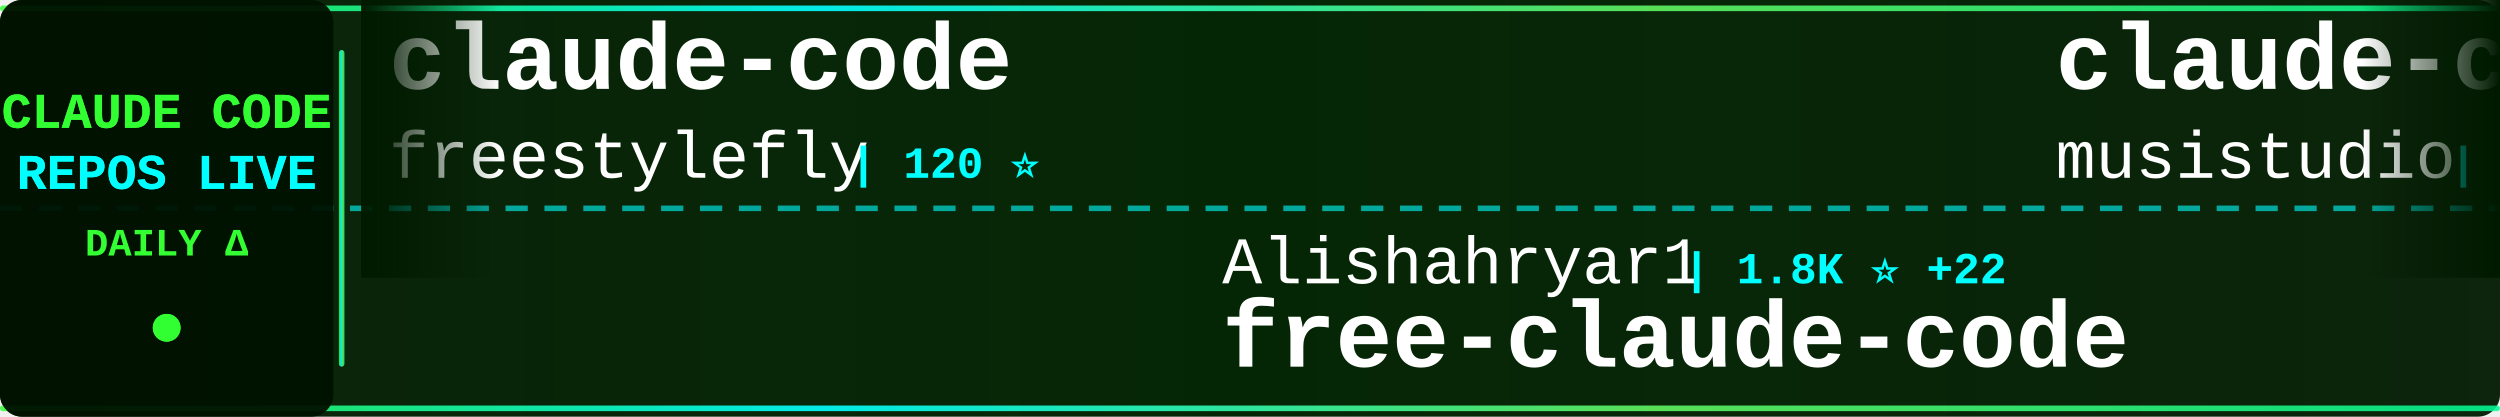
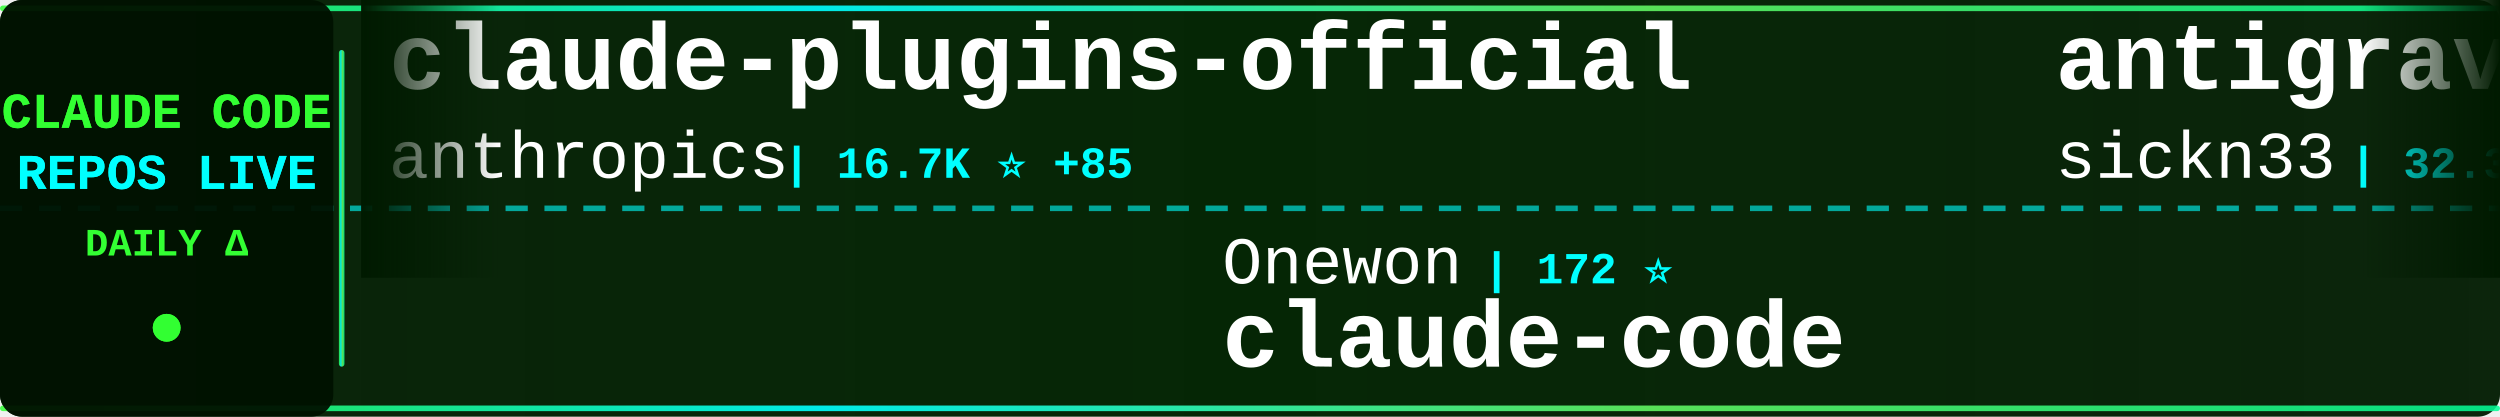
<svg xmlns="http://www.w3.org/2000/svg" width="900" height="150">
  <defs>
    <linearGradient id="tickerBg" x1="0%" y1="0%" x2="100%" y2="0%">
      <stop offset="0%" style="stop-color:#001a00;stop-opacity:0.95" />
      <stop offset="50%" style="stop-color:#002200;stop-opacity:0.98" />
      <stop offset="100%" style="stop-color:#001a00;stop-opacity:0.95" />
    </linearGradient>
    <linearGradient id="borderGrad" x1="0%" y1="0%" x2="100%" y2="0%">
      <stop offset="0%" style="stop-color:#33ff33;stop-opacity:0.85">
        <animate attributeName="stop-opacity" values="0.85;1;0.85" dur="2s" repeatCount="indefinite" />
      </stop>
      <stop offset="33%" style="stop-color:#00ffff;stop-opacity:0.9">
        <animate attributeName="stop-opacity" values="0.9;1;0.9" dur="2.2s" repeatCount="indefinite" />
      </stop>
      <stop offset="66%" style="stop-color:#66ff66;stop-opacity:0.85">
        <animate attributeName="stop-opacity" values="0.85;1;0.85" dur="1.8s" repeatCount="indefinite" />
      </stop>
      <stop offset="100%" style="stop-color:#00ff99;stop-opacity:0.85">
        <animate attributeName="stop-opacity" values="0.85;1;0.85" dur="2s" repeatCount="indefinite" />
      </stop>
    </linearGradient>
    <filter id="textGlow">
      <feGaussianBlur stdDeviation="0.1" result="coloredBlur" />
      <feMerge>
        <feMergeNode in="coloredBlur" />
        <feMergeNode in="SourceGraphic" />
      </feMerge>
    </filter>
    <filter id="metricGlow">
      <feGaussianBlur stdDeviation="0.2" result="coloredBlur" />
      <feMerge>
        <feMergeNode in="coloredBlur" />
        <feMergeNode in="SourceGraphic" />
      </feMerge>
    </filter>
    <linearGradient id="leftFade" x1="0%" y1="0%" x2="100%" y2="0%">
      <stop offset="0%" style="stop-color:#001a00;stop-opacity:1" />
      <stop offset="100%" style="stop-color:#001a00;stop-opacity:0" />
    </linearGradient>
    <linearGradient id="rightFade" x1="0%" y1="0%" x2="100%" y2="0%">
      <stop offset="0%" style="stop-color:#001a00;stop-opacity:0" />
      <stop offset="100%" style="stop-color:#001a00;stop-opacity:1" />
    </linearGradient>
  </defs>
  <rect width="900" height="150" fill="url(#tickerBg)" rx="8" />
  <rect x="0" y="2" width="900" height="2" fill="url(#borderGrad)" rx="1" />
  <rect x="0" y="146" width="900" height="2" fill="url(#borderGrad)" rx="1" />
  <line x1="0" y1="75" x2="900" y2="75" stroke="#00ffff" stroke-width="2" stroke-dasharray="8 6" opacity="0.6" />
  <rect x="0" y="0" width="120" height="150" fill="#001100" opacity="0.95" rx="8" />
  <text x="60" y="46" font-family="'Courier New', monospace" font-size="18" font-weight="bold" fill="#33ff33" text-anchor="middle" filter="url(#textGlow)">
    CLAUDE CODE
  </text>
  <text x="60" y="68" font-family="'Courier New', monospace" font-size="18" font-weight="bold" fill="#00ffff" text-anchor="middle" filter="url(#textGlow)">
    REPOS LIVE
  </text>
  <text x="60" y="92" font-family="'Courier New', monospace" font-size="14" font-weight="bold" fill="#33ff33" text-anchor="middle">
    DAILY Δ
  </text>
  <circle cx="60" cy="118" r="5" fill="#33ff33" filter="url(#metricGlow)">
    <animate attributeName="r" values="4;6;4" dur="1.5s" repeatCount="indefinite" />
    <animate attributeName="opacity" values="0.6;1;0.6" dur="1.5s" repeatCount="indefinite" />
  </circle>
  <rect x="122" y="18" width="2" height="114" fill="url(#borderGrad)" rx="1" />
  <clipPath id="tickerClip">
    <rect x="130" y="0" width="770" height="150" />
  </clipPath>
  <g clip-path="url(#tickerClip)">
    <g id="tickerItems">
      <animateTransform attributeName="transform" attributeType="XML" type="translate" from="0 0" to="-3000 0" dur="54s" repeatCount="indefinite" />
      <g transform="translate(0, 0)">
-         <text x="140" y="32" font-family="'Courier New', monospace" font-size="34" font-weight="bold" fill="#ffffff">claude-code</text>
-         <text x="140" y="64" font-family="'Courier New', monospace" font-size="24" font-weight="normal" fill="#ffffff" opacity="1.0">freestylefly</text>
-         <text x="306" y="64" font-family="'Courier New', monospace" font-size="16" font-weight="bold" fill="#00ffff"> | 120 ⭐</text>
+         <text x="140" y="32" font-family="'Courier New', monospace" font-size="34" font-weight="bold" fill="#ffffff">claude-plugins-official</text>
+         <text x="140" y="64" font-family="'Courier New', monospace" font-size="24" font-weight="normal" fill="#ffffff" opacity="1.0">anthropics</text>
+         <text x="282" y="64" font-family="'Courier New', monospace" font-size="16" font-weight="bold" fill="#00ffff"> | 16.7K ⭐ +85</text>
      </g>
      <g transform="translate(300, 0)">
-         <text x="140" y="102" font-family="'Courier New', monospace" font-size="24" font-weight="normal" fill="#ffffff" opacity="1.0">Alishahryar1</text>
-         <text x="306" y="102" font-family="'Courier New', monospace" font-size="16" font-weight="bold" fill="#00ffff"> | 1.8K ⭐ +22</text>
-         <text x="140" y="132" font-family="'Courier New', monospace" font-size="34" font-weight="bold" fill="#ffffff">free-claude-code</text>
+         <text x="140" y="102" font-family="'Courier New', monospace" font-size="24" font-weight="normal" fill="#ffffff" opacity="1.0">Onewon</text>
+         <text x="234" y="102" font-family="'Courier New', monospace" font-size="16" font-weight="bold" fill="#00ffff"> | 172 ⭐</text>
+         <text x="140" y="132" font-family="'Courier New', monospace" font-size="34" font-weight="bold" fill="#ffffff">claude-code</text>
      </g>
      <g transform="translate(600, 0)">
-         <text x="140" y="32" font-family="'Courier New', monospace" font-size="34" font-weight="bold" fill="#ffffff">claude-code-router</text>
-         <text x="140" y="64" font-family="'Courier New', monospace" font-size="24" font-weight="normal" fill="#ffffff" opacity="1.0">musistudio</text>
-         <text x="282" y="64" font-family="'Courier New', monospace" font-size="16" font-weight="bold" fill="#00ffff"> | 32.0K ⭐ +53</text>
+         <text x="140" y="32" font-family="'Courier New', monospace" font-size="34" font-weight="bold" fill="#ffffff">antigravity-awesome-skil...</text>
+         <text x="140" y="64" font-family="'Courier New', monospace" font-size="24" font-weight="normal" fill="#ffffff" opacity="1.0">sickn33</text>
+         <text x="246" y="64" font-family="'Courier New', monospace" font-size="16" font-weight="bold" fill="#00ffff"> | 32.3K ⭐ +186</text>
      </g>
      <g transform="translate(900, 0)">
-         <text x="140" y="102" font-family="'Courier New', monospace" font-size="24" font-weight="normal" fill="#ffffff" opacity="1.0">liuup</text>
-         <text x="222" y="102" font-family="'Courier New', monospace" font-size="16" font-weight="bold" fill="#00ffff"> | 1.4K ⭐ +45</text>
-         <text x="140" y="132" font-family="'Courier New', monospace" font-size="34" font-weight="bold" fill="#ffffff">claude-code-analysis</text>
+         <text x="140" y="102" font-family="'Courier New', monospace" font-size="24" font-weight="normal" fill="#ffffff" opacity="1.0">bfly123</text>
+         <text x="246" y="102" font-family="'Courier New', monospace" font-size="16" font-weight="bold" fill="#00ffff"> | 2.2K ⭐ +13</text>
+         <text x="140" y="132" font-family="'Courier New', monospace" font-size="34" font-weight="bold" fill="#ffffff">claude_code_bridge</text>
      </g>
      <g transform="translate(1200, 0)">
-         <text x="140" y="32" font-family="'Courier New', monospace" font-size="34" font-weight="bold" fill="#ffffff">claude-code-book</text>
-         <text x="140" y="64" font-family="'Courier New', monospace" font-size="24" font-weight="normal" fill="#ffffff" opacity="1.0">lintsinghua</text>
-         <text x="294" y="64" font-family="'Courier New', monospace" font-size="16" font-weight="bold" fill="#00ffff"> | 2.6K ⭐ +25</text>
+         <text x="140" y="32" font-family="'Courier New', monospace" font-size="34" font-weight="bold" fill="#ffffff">superpowers</text>
+         <text x="140" y="64" font-family="'Courier New', monospace" font-size="24" font-weight="normal" fill="#ffffff" opacity="1.0">obra</text>
+         <text x="210" y="64" font-family="'Courier New', monospace" font-size="16" font-weight="bold" fill="#00ffff"> | 147.5K ⭐ +1.4K</text>
      </g>
      <g transform="translate(1500, 0)">
-         <text x="140" y="102" font-family="'Courier New', monospace" font-size="24" font-weight="normal" fill="#ffffff" opacity="1.0">hangsman</text>
-         <text x="258" y="102" font-family="'Courier New', monospace" font-size="16" font-weight="bold" fill="#00ffff"> | 752 ⭐ +1</text>
-         <text x="140" y="132" font-family="'Courier New', monospace" font-size="34" font-weight="bold" fill="#ffffff">claude-code-source</text>
+         <text x="140" y="102" font-family="'Courier New', monospace" font-size="24" font-weight="normal" fill="#ffffff" opacity="1.0">anthropics</text>
+         <text x="282" y="102" font-family="'Courier New', monospace" font-size="16" font-weight="bold" fill="#00ffff"> | 7.0K ⭐ +10</text>
+         <text x="140" y="132" font-family="'Courier New', monospace" font-size="34" font-weight="bold" fill="#ffffff">claude-code-action</text>
      </g>
      <g transform="translate(1800, 0)">
-         <text x="140" y="32" font-family="'Courier New', monospace" font-size="34" font-weight="bold" fill="#ffffff">claude-code</text>
-         <text x="140" y="64" font-family="'Courier New', monospace" font-size="24" font-weight="normal" fill="#ffffff" opacity="1.0">mehmoodosman</text>
-         <text x="306" y="64" font-family="'Courier New', monospace" font-size="16" font-weight="bold" fill="#00ffff"> | 162 ⭐ +2</text>
+         <text x="140" y="32" font-family="'Courier New', monospace" font-size="34" font-weight="bold" fill="#ffffff">claude-code-telegram</text>
+         <text x="140" y="64" font-family="'Courier New', monospace" font-size="24" font-weight="normal" fill="#ffffff" opacity="1.0">RichardAtCT</text>
+         <text x="294" y="64" font-family="'Courier New', monospace" font-size="16" font-weight="bold" fill="#00ffff"> | 2.4K ⭐ +10</text>
      </g>
      <g transform="translate(2100, 0)">
-         <text x="140" y="102" font-family="'Courier New', monospace" font-size="24" font-weight="normal" fill="#ffffff" opacity="1.0">yasasbanukaofficial</text>
-         <text x="390" y="102" font-family="'Courier New', monospace" font-size="16" font-weight="bold" fill="#00ffff"> | 2.3K ⭐ +78</text>
+         <text x="140" y="102" font-family="'Courier New', monospace" font-size="24" font-weight="normal" fill="#ffffff" opacity="1.0">1rgs</text>
+         <text x="210" y="102" font-family="'Courier New', monospace" font-size="16" font-weight="bold" fill="#00ffff"> | 3.4K ⭐ +3</text>
+         <text x="140" y="132" font-family="'Courier New', monospace" font-size="34" font-weight="bold" fill="#ffffff">claude-code-proxy</text>
+       </g>
+       <g transform="translate(2400, 0)">
+         <text x="140" y="32" font-family="'Courier New', monospace" font-size="34" font-weight="bold" fill="#ffffff">claude-code</text>
+         <text x="140" y="64" font-family="'Courier New', monospace" font-size="24" font-weight="normal" fill="#ffffff" opacity="1.0">xorespesp</text>
+         <text x="270" y="64" font-family="'Courier New', monospace" font-size="16" font-weight="bold" fill="#00ffff"> | 210 ⭐</text>
+       </g>
+       <g transform="translate(2700, 0)">
+         <text x="140" y="102" font-family="'Courier New', monospace" font-size="24" font-weight="normal" fill="#ffffff" opacity="1.0">codeaashu</text>
+         <text x="270" y="102" font-family="'Courier New', monospace" font-size="16" font-weight="bold" fill="#00ffff"> | 2.0K ⭐ +23</text>
        <text x="140" y="132" font-family="'Courier New', monospace" font-size="34" font-weight="bold" fill="#ffffff">claude-code</text>
      </g>
-       <g transform="translate(2400, 0)">
-         <text x="140" y="32" font-family="'Courier New', monospace" font-size="34" font-weight="bold" fill="#ffffff">claude-skills</text>
-         <text x="140" y="64" font-family="'Courier New', monospace" font-size="24" font-weight="normal" fill="#ffffff" opacity="1.0">alirezarezvani</text>
-         <text x="330" y="64" font-family="'Courier New', monospace" font-size="16" font-weight="bold" fill="#00ffff"> | 10.6K ⭐ +160</text>
-       </g>
-       <g transform="translate(2700, 0)">
-         <text x="140" y="102" font-family="'Courier New', monospace" font-size="24" font-weight="normal" fill="#ffffff" opacity="1.0">shareAI-lab</text>
-         <text x="294" y="102" font-family="'Courier New', monospace" font-size="16" font-weight="bold" fill="#00ffff"> | 51.8K ⭐ +376</text>
-         <text x="140" y="132" font-family="'Courier New', monospace" font-size="34" font-weight="bold" fill="#ffffff">learn-claude-code</text>
-       </g>
      <g transform="translate(3000, 0)">
-         <text x="140" y="32" font-family="'Courier New', monospace" font-size="34" font-weight="bold" fill="#ffffff">claude-code</text>
-         <text x="140" y="64" font-family="'Courier New', monospace" font-size="24" font-weight="normal" fill="#ffffff" opacity="1.0">freestylefly</text>
-         <text x="306" y="64" font-family="'Courier New', monospace" font-size="16" font-weight="bold" fill="#00ffff"> | 120 ⭐</text>
+         <text x="140" y="32" font-family="'Courier New', monospace" font-size="34" font-weight="bold" fill="#ffffff">claude-plugins-official</text>
+         <text x="140" y="64" font-family="'Courier New', monospace" font-size="24" font-weight="normal" fill="#ffffff" opacity="1.0">anthropics</text>
+         <text x="282" y="64" font-family="'Courier New', monospace" font-size="16" font-weight="bold" fill="#00ffff"> | 16.7K ⭐ +85</text>
      </g>
      <g transform="translate(3300, 0)">
-         <text x="140" y="102" font-family="'Courier New', monospace" font-size="24" font-weight="normal" fill="#ffffff" opacity="1.0">Alishahryar1</text>
-         <text x="306" y="102" font-family="'Courier New', monospace" font-size="16" font-weight="bold" fill="#00ffff"> | 1.8K ⭐ +22</text>
-         <text x="140" y="132" font-family="'Courier New', monospace" font-size="34" font-weight="bold" fill="#ffffff">free-claude-code</text>
+         <text x="140" y="102" font-family="'Courier New', monospace" font-size="24" font-weight="normal" fill="#ffffff" opacity="1.0">Onewon</text>
+         <text x="234" y="102" font-family="'Courier New', monospace" font-size="16" font-weight="bold" fill="#00ffff"> | 172 ⭐</text>
+         <text x="140" y="132" font-family="'Courier New', monospace" font-size="34" font-weight="bold" fill="#ffffff">claude-code</text>
      </g>
      <g transform="translate(3600, 0)">
-         <text x="140" y="32" font-family="'Courier New', monospace" font-size="34" font-weight="bold" fill="#ffffff">claude-code-router</text>
-         <text x="140" y="64" font-family="'Courier New', monospace" font-size="24" font-weight="normal" fill="#ffffff" opacity="1.0">musistudio</text>
-         <text x="282" y="64" font-family="'Courier New', monospace" font-size="16" font-weight="bold" fill="#00ffff"> | 32.0K ⭐ +53</text>
+         <text x="140" y="32" font-family="'Courier New', monospace" font-size="34" font-weight="bold" fill="#ffffff">antigravity-awesome-skil...</text>
+         <text x="140" y="64" font-family="'Courier New', monospace" font-size="24" font-weight="normal" fill="#ffffff" opacity="1.0">sickn33</text>
+         <text x="246" y="64" font-family="'Courier New', monospace" font-size="16" font-weight="bold" fill="#00ffff"> | 32.3K ⭐ +186</text>
      </g>
      <g transform="translate(3900, 0)">
-         <text x="140" y="102" font-family="'Courier New', monospace" font-size="24" font-weight="normal" fill="#ffffff" opacity="1.0">liuup</text>
-         <text x="222" y="102" font-family="'Courier New', monospace" font-size="16" font-weight="bold" fill="#00ffff"> | 1.4K ⭐ +45</text>
-         <text x="140" y="132" font-family="'Courier New', monospace" font-size="34" font-weight="bold" fill="#ffffff">claude-code-analysis</text>
+         <text x="140" y="102" font-family="'Courier New', monospace" font-size="24" font-weight="normal" fill="#ffffff" opacity="1.0">bfly123</text>
+         <text x="246" y="102" font-family="'Courier New', monospace" font-size="16" font-weight="bold" fill="#00ffff"> | 2.2K ⭐ +13</text>
+         <text x="140" y="132" font-family="'Courier New', monospace" font-size="34" font-weight="bold" fill="#ffffff">claude_code_bridge</text>
      </g>
    </g>
  </g>
  <rect x="130" y="0" width="50" height="100" fill="url(#leftFade)" />
  <rect x="850" y="0" width="50" height="100" fill="url(#rightFade)" />
</svg>
